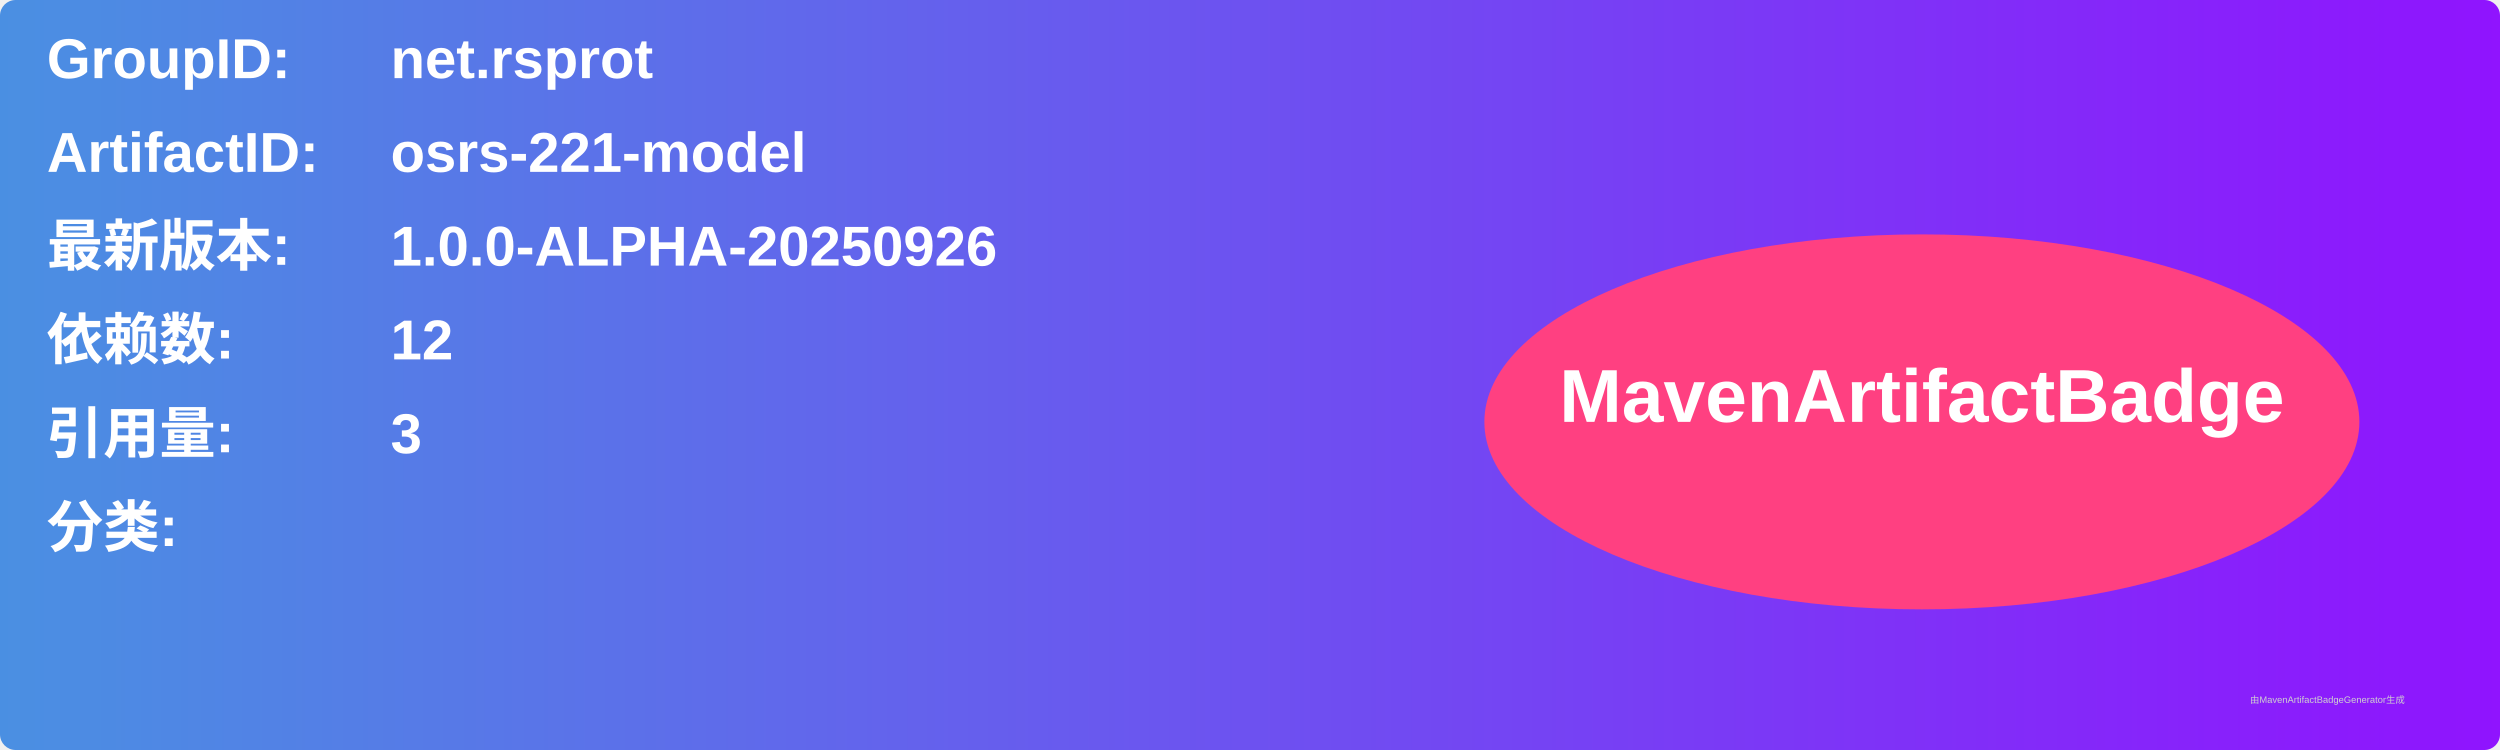
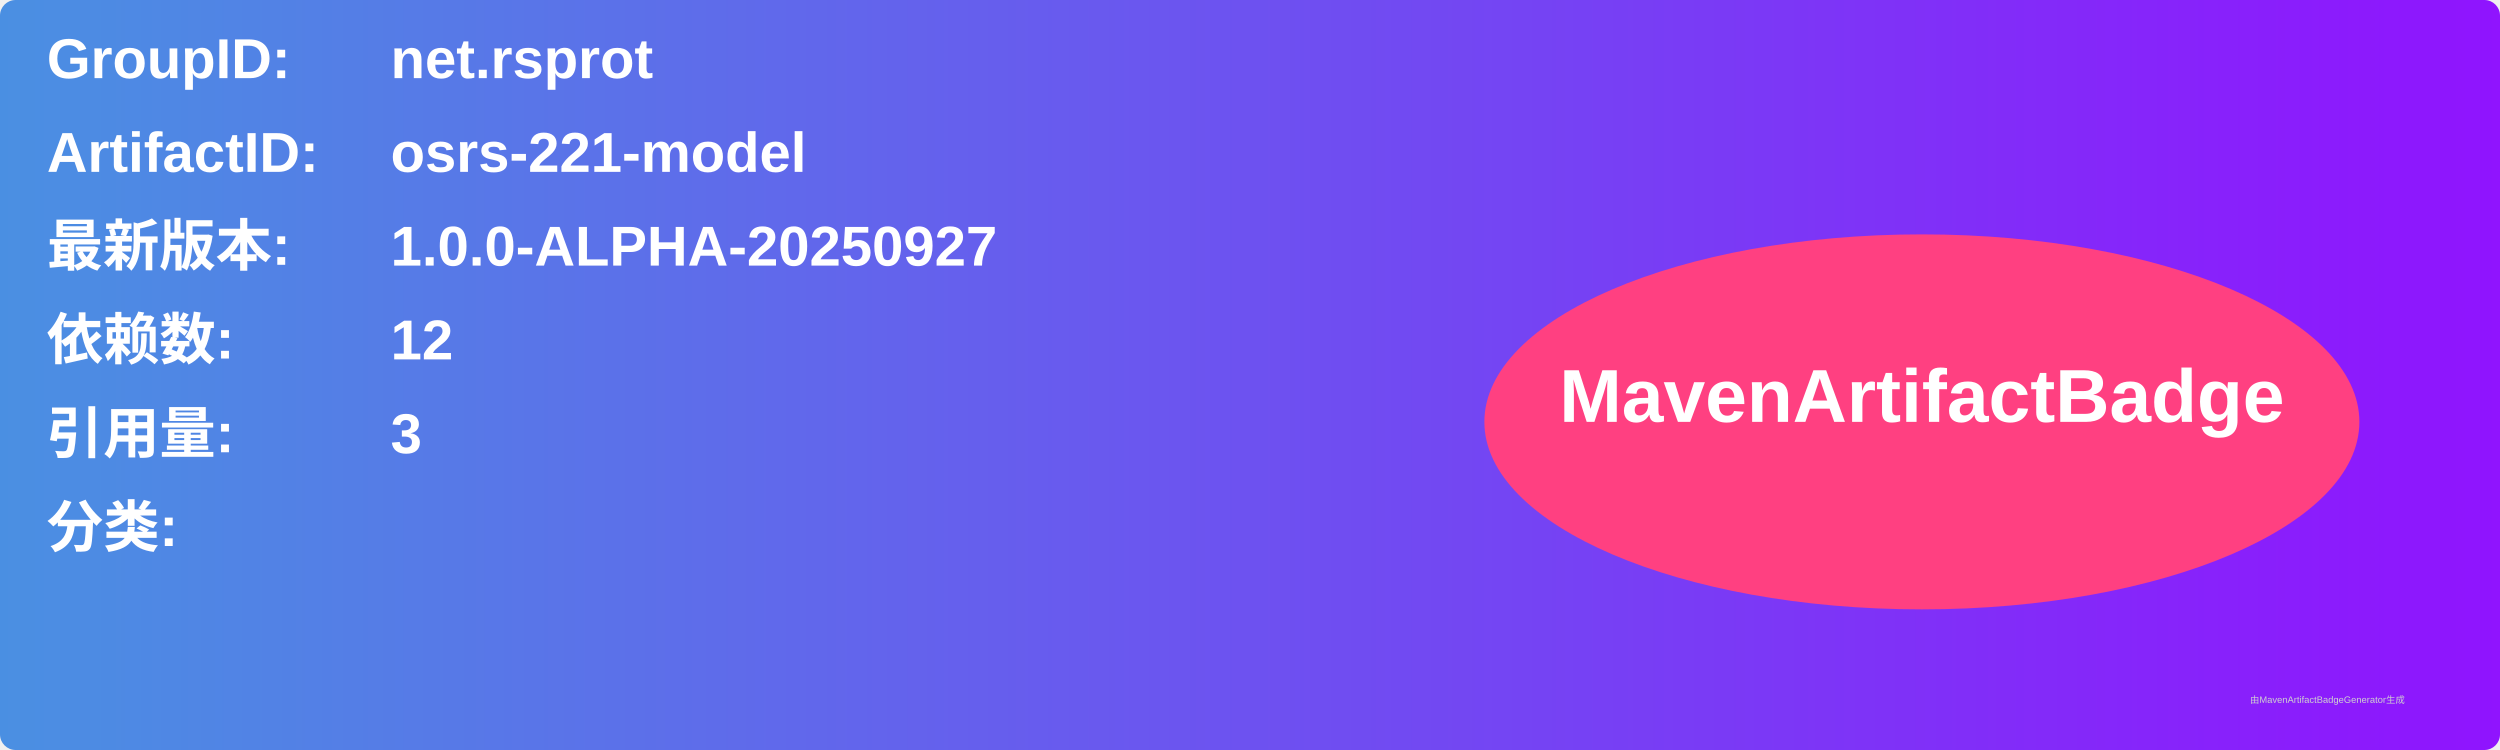
<svg xmlns="http://www.w3.org/2000/svg" width="800" height="240" viewBox="0 0 800 240">
  <linearGradient id="grad" x1="0%" y1="0%" x2="100%" y2="0%">
    <stop offset="0%" stop-color="#4a90e2" />
    <stop offset="100%" stop-color="#9013fe" />
  </linearGradient>
  <rect width="100%" height="100%" rx="5" ry="5" fill="url(#grad)" />
  <g transform="translate(15, 15)">
    <text x="0" y="10" font-family="Arial" font-size="18" fill="white" font-weight="bold" width="260">GroupID:</text>
    <text x="110" y="10" font-family="Arial" font-size="18" fill="white" font-weight="bold" width="460">net.rsprot</text>
    <text x="0" y="40" font-family="Arial" font-size="18" fill="white" font-weight="bold" width="260">ArtifactID:</text>
    <text x="110" y="40" font-family="Arial" font-size="18" fill="white" font-weight="bold" width="460">osrs-221-model</text>
    <text x="0" y="70" font-family="Arial" font-size="18" fill="white" font-weight="bold">最新版本:</text>
    <text x="110" y="70" font-family="Arial" font-size="18" fill="white" font-weight="bold">
-       <tspan font-weight="bold">1.0.0-ALPHA-20250926</tspan>
+       <tspan font-weight="bold">1.0.0-ALPHA-20250927</tspan>
    </text>
    <text x="0" y="100" font-family="Arial" font-size="18" fill="white" font-weight="bold">依赖数: </text>
    <text x="110" y="100" font-family="Arial" font-size="18" fill="white">
      <tspan font-weight="bold">12</tspan>
    </text>
    <text x="0" y="130" font-family="Arial" font-size="18" fill="white" font-weight="bold">引用量: </text>
    <text x="110" y="130" font-family="Arial" font-size="18" fill="white">
      <tspan font-weight="bold">3</tspan>
    </text>
    <text x="0" y="160" font-family="Arial" font-size="18" fill="white" font-weight="bold">分类:</text>
    <text x="10" y="190" font-family="Arial" font-size="10" fill="white">
      <tspan font-weight="bold" />
    </text>
    <ellipse cx="600" cy="120" rx="140" ry="60" fill="#ff4081" />
    <text x="600" y="120" text-anchor="middle" font-family="Arial" font-size="24" fill="white" font-weight="bold">MavenArtifactBadge</text>
  </g>
  <text x="720" y="225" font-family="Arial" font-size="3" fill="#d0d0d0">由MavenArtifactBadgeGenerator生成</text>
</svg>
